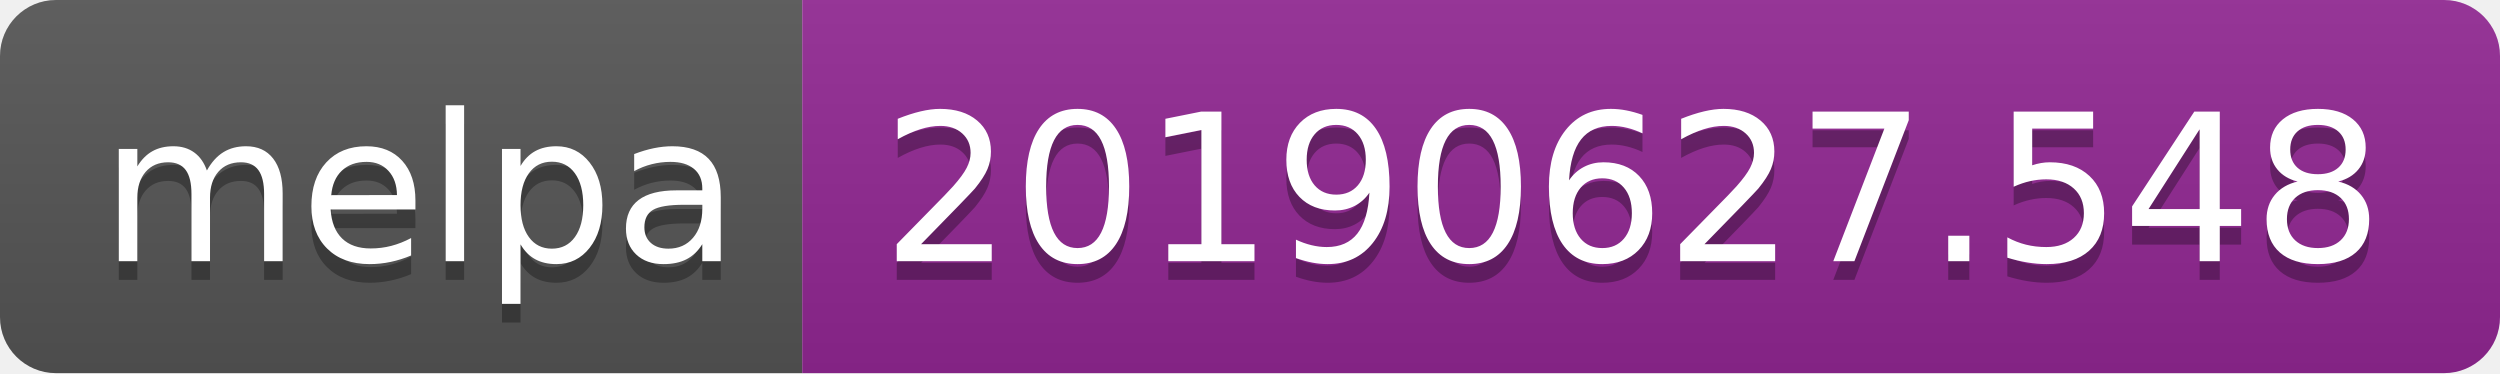
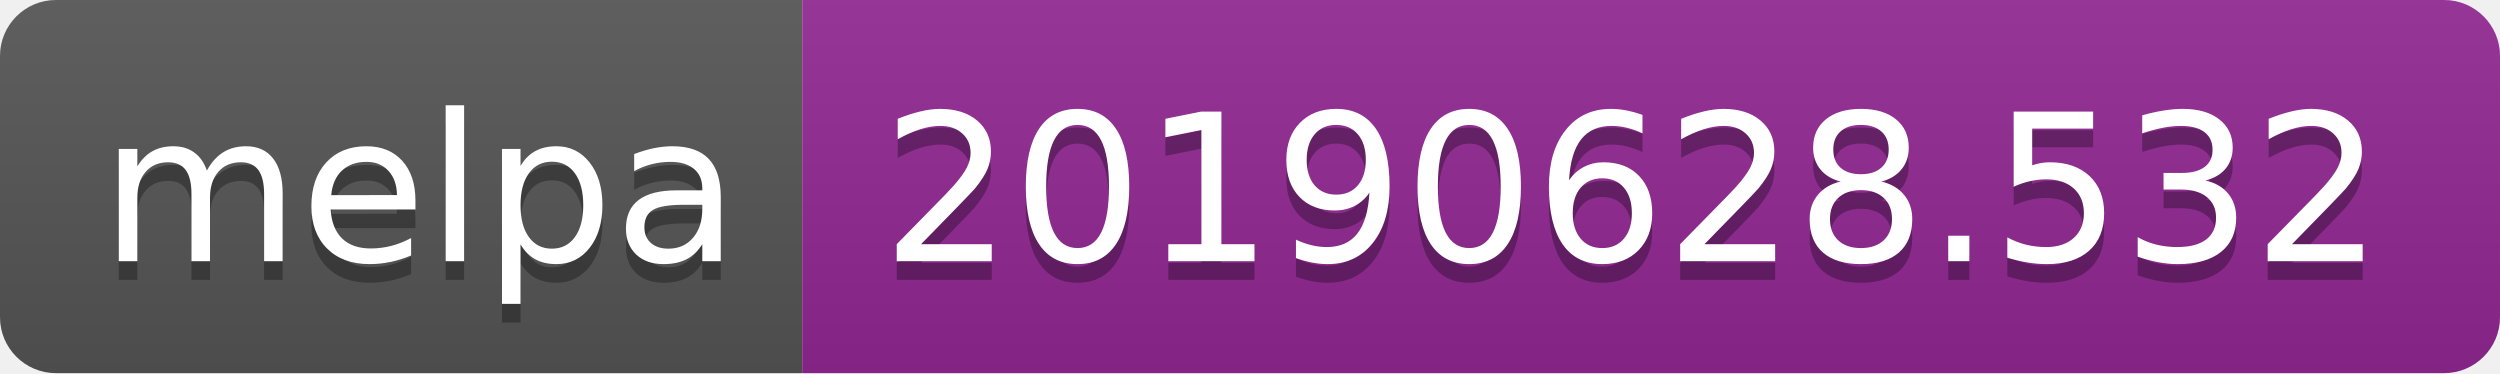
<svg xmlns="http://www.w3.org/2000/svg" width="134" height="20">
  <linearGradient id="b" x2="0" y2="100%">
    <stop offset="0" stop-color="#bbb" stop-opacity=".1" />
    <stop offset="1" stop-opacity=".1" />
  </linearGradient>
  <clipPath id="a">
    <rect width="134" height="20" rx="3" fill="#fff" />
  </clipPath>
  <g clip-path="url(#a)">
    <path fill="#555" d="M0 0h43v20H0z" />
    <path fill="#922793" d="M43 0h91v20H43z" />
    <path fill="url(#b)" d="M0 0h134v20H0z" />
  </g>
  <g fill="#fff" text-anchor="middle" font-family="DejaVu Sans,Verdana,Geneva,sans-serif" font-size="110">
    <text x="225" y="150" fill="#010101" fill-opacity=".3" transform="scale(.1)" textLength="330">melpa</text>
    <text x="225" y="140" transform="scale(.1)" textLength="330">melpa</text>
-     <text x="875" y="150" fill="#010101" fill-opacity=".3" transform="scale(.1)" textLength="810">20190627.548</text>
-     <text x="875" y="140" transform="scale(.1)" textLength="810">20190627.548</text>
+     <text x="875" y="150" fill="#010101" fill-opacity=".3" transform="scale(.1)" textLength="810">20190628.532</text>
+     <text x="875" y="140" transform="scale(.1)" textLength="810">20190628.532</text>
  </g>
</svg>
